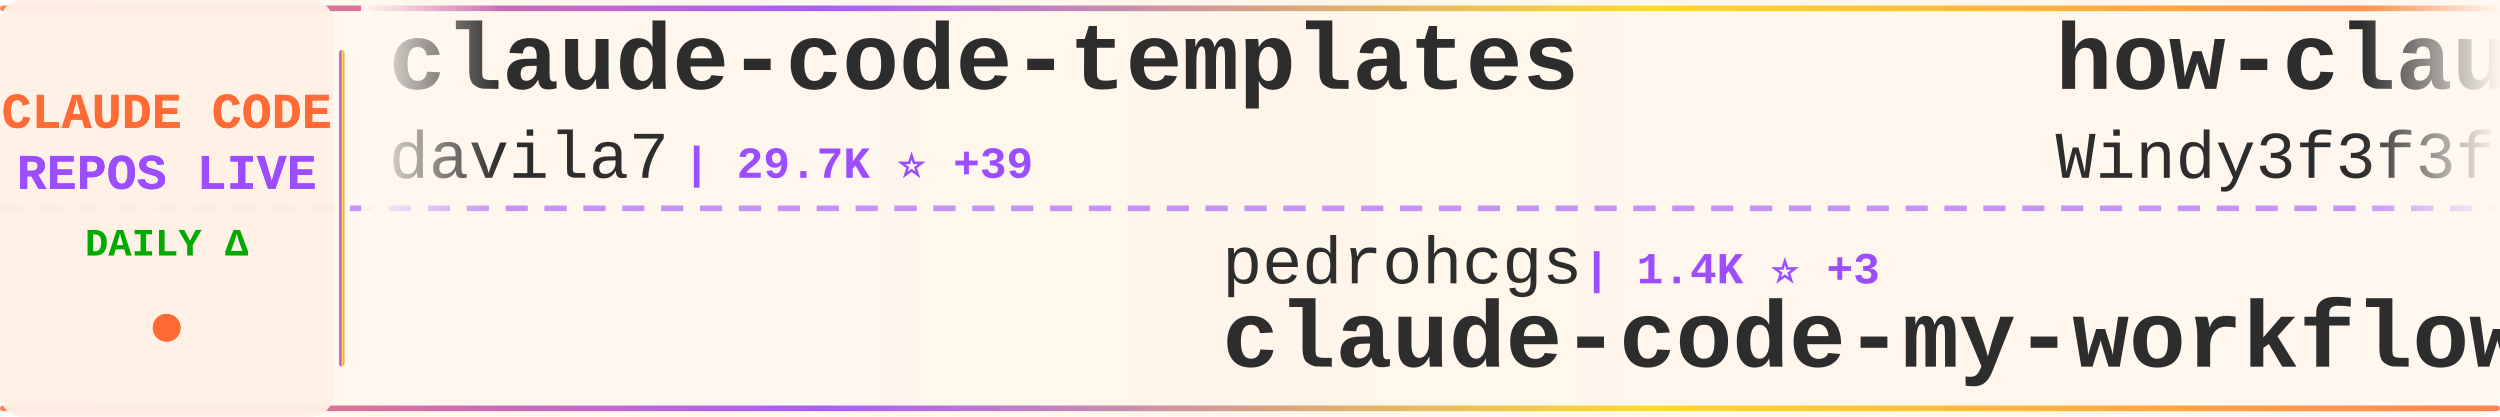
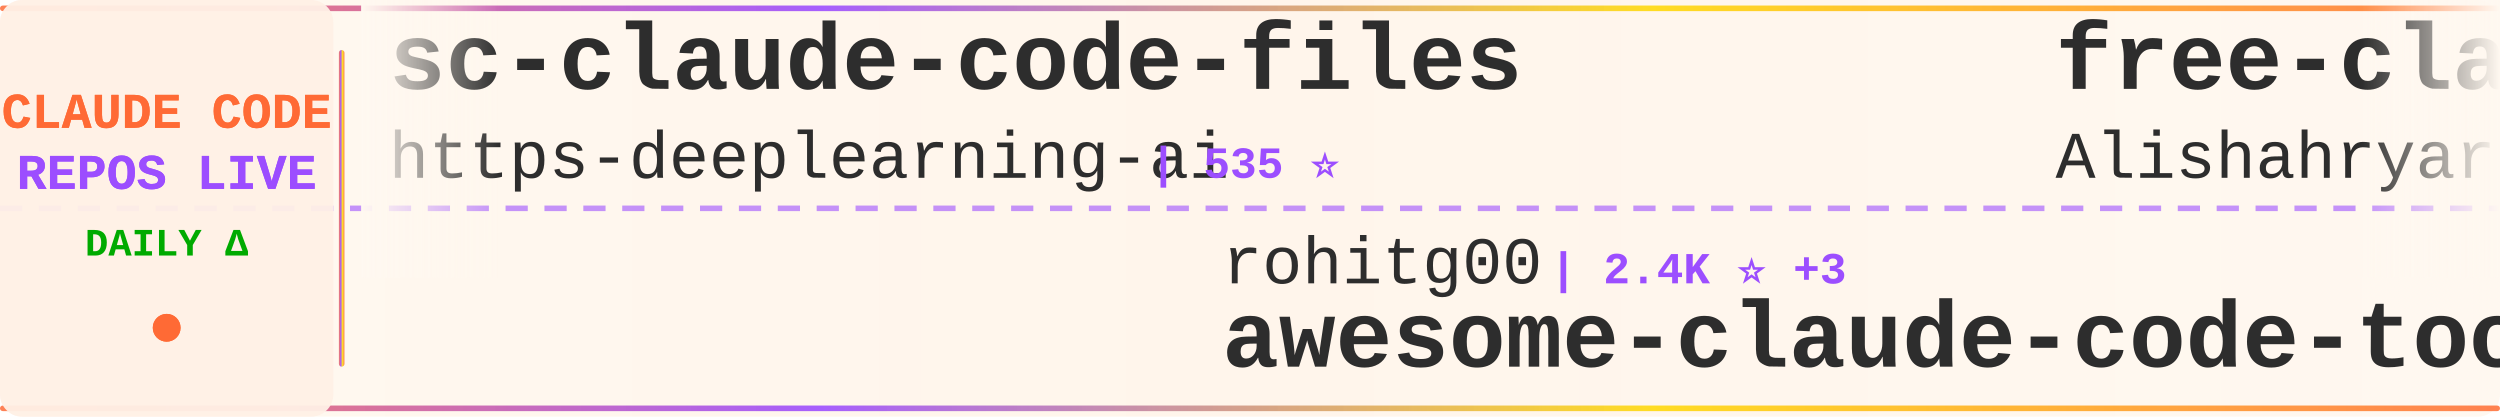
<svg xmlns="http://www.w3.org/2000/svg" width="900" height="150">
  <defs>
    <linearGradient id="tickerBg" x1="0%" y1="0%" x2="100%" y2="0%">
      <stop offset="0%" style="stop-color:#fff8f0;stop-opacity:0.98" />
      <stop offset="50%" style="stop-color:#fff5eb;stop-opacity:1" />
      <stop offset="100%" style="stop-color:#fff8f0;stop-opacity:0.98" />
    </linearGradient>
    <linearGradient id="borderGrad" x1="0%" y1="0%" x2="100%" y2="0%">
      <stop offset="0%" style="stop-color:#FF6B35;stop-opacity:0.85">
        <animate attributeName="stop-opacity" values="0.85;1;0.85" dur="2s" repeatCount="indefinite" />
      </stop>
      <stop offset="33%" style="stop-color:#9C4EFF;stop-opacity:0.9">
        <animate attributeName="stop-opacity" values="0.9;1;0.9" dur="2.2s" repeatCount="indefinite" />
      </stop>
      <stop offset="66%" style="stop-color:#FFD700;stop-opacity:0.85">
        <animate attributeName="stop-opacity" values="0.85;1;0.85" dur="1.8s" repeatCount="indefinite" />
      </stop>
      <stop offset="100%" style="stop-color:#FF6B35;stop-opacity:0.85">
        <animate attributeName="stop-opacity" values="0.85;1;0.85" dur="2s" repeatCount="indefinite" />
      </stop>
    </linearGradient>
    <filter id="textGlow">
      <feGaussianBlur stdDeviation="0.15" result="coloredBlur" />
      <feMerge>
        <feMergeNode in="coloredBlur" />
        <feMergeNode in="SourceGraphic" />
      </feMerge>
    </filter>
    <filter id="metricGlow">
      <feGaussianBlur stdDeviation="0.2" result="coloredBlur" />
      <feMerge>
        <feMergeNode in="coloredBlur" />
        <feMergeNode in="SourceGraphic" />
      </feMerge>
    </filter>
    <linearGradient id="leftFade" x1="0%" y1="0%" x2="100%" y2="0%">
      <stop offset="0%" style="stop-color:#fff8f0;stop-opacity:1" />
      <stop offset="100%" style="stop-color:#fff8f0;stop-opacity:0" />
    </linearGradient>
    <linearGradient id="rightFade" x1="0%" y1="0%" x2="100%" y2="0%">
      <stop offset="0%" style="stop-color:#fff8f0;stop-opacity:0" />
      <stop offset="100%" style="stop-color:#fff8f0;stop-opacity:1" />
    </linearGradient>
  </defs>
  <rect width="900" height="150" fill="url(#tickerBg)" rx="8" />
  <rect x="0" y="2" width="900" height="2" fill="url(#borderGrad)" rx="1" />
  <rect x="0" y="146" width="900" height="2" fill="url(#borderGrad)" rx="1" />
  <line x1="0" y1="75" x2="900" y2="75" stroke="#9C4EFF" stroke-width="2" stroke-dasharray="8 6" opacity="0.6" />
  <rect x="0" y="0" width="120" height="150" fill="#fff0e6" opacity="0.95" rx="8" />
  <text x="60" y="46" font-family="'Courier New', monospace" font-size="18" font-weight="bold" fill="#FF6B35" text-anchor="middle" filter="url(#textGlow)">
    CLAUDE CODE
  </text>
  <text x="60" y="68" font-family="'Courier New', monospace" font-size="18" font-weight="bold" fill="#9C4EFF" text-anchor="middle" filter="url(#textGlow)">
    REPOS LIVE
  </text>
  <text x="60" y="92" font-family="'Courier New', monospace" font-size="14" font-weight="bold" fill="#00aa00" text-anchor="middle">
    DAILY Δ
  </text>
  <circle cx="60" cy="118" r="5" fill="#FF6B35" filter="url(#metricGlow)">
    <animate attributeName="r" values="4;6;4" dur="1.5s" repeatCount="indefinite" />
    <animate attributeName="opacity" values="0.6;1;0.6" dur="1.5s" repeatCount="indefinite" />
  </circle>
  <rect x="122" y="18" width="2" height="114" fill="url(#borderGrad)" rx="1" />
  <clipPath id="tickerClip">
    <rect x="130" y="0" width="770" height="150" />
  </clipPath>
  <g clip-path="url(#tickerClip)">
    <g id="tickerItems">
      <animateTransform attributeName="transform" attributeType="XML" type="translate" from="0 0" to="-3000 0" dur="54s" repeatCount="indefinite" />
      <g transform="translate(0, 0)">
-         <text x="140" y="32" font-family="'Courier New', monospace" font-size="34" font-weight="bold" fill="#2d2d2d">claude-code-templates</text>
-         <text x="140" y="64" font-family="'Courier New', monospace" font-size="24" font-weight="normal" fill="#2d2d2d" opacity="1.0">davila7</text>
-         <text x="246" y="64" font-family="'Courier New', monospace" font-size="16" font-weight="bold" fill="#9C4EFF"> | 29.7K ⭐ +39</text>
+         <text x="140" y="32" font-family="'Courier New', monospace" font-size="34" font-weight="bold" fill="#2d2d2d">sc-claude-code-files</text>
+         <text x="140" y="64" font-family="'Courier New', monospace" font-size="24" font-weight="normal" fill="#2d2d2d" opacity="1.0">https-deeplearning-ai</text>
+         <text x="414" y="64" font-family="'Courier New', monospace" font-size="16" font-weight="bold" fill="#9C4EFF"> | 535 ⭐</text>
      </g>
      <g transform="translate(300, 0)">
-         <text x="140" y="102" font-family="'Courier New', monospace" font-size="24" font-weight="normal" fill="#2d2d2d" opacity="1.0">pedrohcgs</text>
-         <text x="270" y="102" font-family="'Courier New', monospace" font-size="16" font-weight="bold" fill="#9C4EFF"> | 1.4K ⭐ +3</text>
-         <text x="140" y="132" font-family="'Courier New', monospace" font-size="34" font-weight="bold" fill="#2d2d2d">claude-code-my-workflow</text>
+         <text x="140" y="102" font-family="'Courier New', monospace" font-size="24" font-weight="normal" fill="#2d2d2d" opacity="1.0">rohitg00</text>
+         <text x="258" y="102" font-family="'Courier New', monospace" font-size="16" font-weight="bold" fill="#9C4EFF"> | 2.4K ⭐ +3</text>
+         <text x="140" y="132" font-family="'Courier New', monospace" font-size="34" font-weight="bold" fill="#2d2d2d">awesome-claude-code-tool...</text>
      </g>
      <g transform="translate(600, 0)">
-         <text x="140" y="32" font-family="'Courier New', monospace" font-size="34" font-weight="bold" fill="#2d2d2d">how-claude-code-works</text>
-         <text x="140" y="64" font-family="'Courier New', monospace" font-size="24" font-weight="normal" fill="#2d2d2d" opacity="1.0">Windy3f3f3f3f</text>
-         <text x="318" y="64" font-family="'Courier New', monospace" font-size="16" font-weight="bold" fill="#9C4EFF"> | 3.2K ⭐ +16</text>
+         <text x="140" y="32" font-family="'Courier New', monospace" font-size="34" font-weight="bold" fill="#2d2d2d">free-claude-code</text>
+         <text x="140" y="64" font-family="'Courier New', monospace" font-size="24" font-weight="normal" fill="#2d2d2d" opacity="1.0">Alishahryar1</text>
+         <text x="306" y="64" font-family="'Courier New', monospace" font-size="16" font-weight="bold" fill="#9C4EFF"> | 41.1K ⭐ +298</text>
      </g>
      <g transform="translate(900, 0)">
-         <text x="140" y="102" font-family="'Courier New', monospace" font-size="24" font-weight="normal" fill="#2d2d2d" opacity="1.0">darcyegb</text>
-         <text x="258" y="102" font-family="'Courier New', monospace" font-size="16" font-weight="bold" fill="#9C4EFF"> | 748 ⭐</text>
-         <text x="140" y="132" font-family="'Courier New', monospace" font-size="34" font-weight="bold" fill="#2d2d2d">ClaudeCodeAgents</text>
+         <text x="140" y="102" font-family="'Courier New', monospace" font-size="24" font-weight="normal" fill="#2d2d2d" opacity="1.0">ChinaSiro</text>
+         <text x="270" y="102" font-family="'Courier New', monospace" font-size="16" font-weight="bold" fill="#9C4EFF"> | 9.6K ⭐ +5</text>
+         <text x="140" y="132" font-family="'Courier New', monospace" font-size="34" font-weight="bold" fill="#2d2d2d">claude-code-sourcemap</text>
      </g>
      <g transform="translate(1200, 0)">
-         <text x="140" y="32" font-family="'Courier New', monospace" font-size="34" font-weight="bold" fill="#2d2d2d">claude-code-source-code</text>
-         <text x="140" y="64" font-family="'Courier New', monospace" font-size="24" font-weight="normal" fill="#2d2d2d" opacity="1.0">777genius</text>
-         <text x="270" y="64" font-family="'Courier New', monospace" font-size="16" font-weight="bold" fill="#9C4EFF"> | 920 ⭐ +1</text>
+         <text x="140" y="32" font-family="'Courier New', monospace" font-size="34" font-weight="bold" fill="#2d2d2d">Open-ClaudeCode</text>
+         <text x="140" y="64" font-family="'Courier New', monospace" font-size="24" font-weight="normal" fill="#2d2d2d" opacity="1.0">LING71671</text>
+         <text x="270" y="64" font-family="'Courier New', monospace" font-size="16" font-weight="bold" fill="#9C4EFF"> | 923 ⭐ +3</text>
      </g>
      <g transform="translate(1500, 0)">
-         <text x="140" y="102" font-family="'Courier New', monospace" font-size="24" font-weight="normal" fill="#2d2d2d" opacity="1.0">feiskyer</text>
-         <text x="258" y="102" font-family="'Courier New', monospace" font-size="16" font-weight="bold" fill="#9C4EFF"> | 1.6K ⭐ +2</text>
-         <text x="140" y="132" font-family="'Courier New', monospace" font-size="34" font-weight="bold" fill="#2d2d2d">claude-code-settings</text>
+         <text x="140" y="102" font-family="'Courier New', monospace" font-size="24" font-weight="normal" fill="#2d2d2d" opacity="1.0">1rgs</text>
+         <text x="210" y="102" font-family="'Courier New', monospace" font-size="16" font-weight="bold" fill="#9C4EFF"> | 3.7K ⭐ +2</text>
+         <text x="140" y="132" font-family="'Courier New', monospace" font-size="34" font-weight="bold" fill="#2d2d2d">claude-code-proxy</text>
      </g>
      <g transform="translate(1800, 0)">
-         <text x="140" y="32" font-family="'Courier New', monospace" font-size="34" font-weight="bold" fill="#2d2d2d">Open-ClaudeCode</text>
-         <text x="140" y="64" font-family="'Courier New', monospace" font-size="24" font-weight="normal" fill="#2d2d2d" opacity="1.0">LING71671</text>
-         <text x="270" y="64" font-family="'Courier New', monospace" font-size="16" font-weight="bold" fill="#9C4EFF"> | 922 ⭐ +2</text>
+         <text x="140" y="32" font-family="'Courier New', monospace" font-size="34" font-weight="bold" fill="#2d2d2d">Claude-code</text>
+         <text x="140" y="64" font-family="'Courier New', monospace" font-size="24" font-weight="normal" fill="#2d2d2d" opacity="1.0">zstmfhy</text>
+         <text x="246" y="64" font-family="'Courier New', monospace" font-size="16" font-weight="bold" fill="#9C4EFF"> | 190 ⭐</text>
      </g>
      <g transform="translate(2100, 0)">
-         <text x="140" y="102" font-family="'Courier New', monospace" font-size="24" font-weight="normal" fill="#2d2d2d" opacity="1.0">Chachamaru127</text>
-         <text x="318" y="102" font-family="'Courier New', monospace" font-size="16" font-weight="bold" fill="#9C4EFF"> | 3.0K ⭐ +7</text>
-         <text x="140" y="132" font-family="'Courier New', monospace" font-size="34" font-weight="bold" fill="#2d2d2d">claude-code-harness</text>
+         <text x="140" y="102" font-family="'Courier New', monospace" font-size="24" font-weight="normal" fill="#2d2d2d" opacity="1.0">musistudio</text>
+         <text x="282" y="102" font-family="'Courier New', monospace" font-size="16" font-weight="bold" fill="#9C4EFF"> | 35.9K ⭐ +42</text>
+         <text x="140" y="132" font-family="'Courier New', monospace" font-size="34" font-weight="bold" fill="#2d2d2d">claude-code-router</text>
      </g>
      <g transform="translate(2400, 0)">
-         <text x="140" y="32" font-family="'Courier New', monospace" font-size="34" font-weight="bold" fill="#2d2d2d">claude-code-system-promp...</text>
-         <text x="140" y="64" font-family="'Courier New', monospace" font-size="24" font-weight="normal" fill="#2d2d2d" opacity="1.0">Piebald-AI</text>
-         <text x="282" y="64" font-family="'Courier New', monospace" font-size="16" font-weight="bold" fill="#9C4EFF"> | 11.9K ⭐ +16</text>
+         <text x="140" y="32" font-family="'Courier New', monospace" font-size="34" font-weight="bold" fill="#2d2d2d">claude-code-infrastructu...</text>
+         <text x="140" y="64" font-family="'Courier New', monospace" font-size="24" font-weight="normal" fill="#2d2d2d" opacity="1.0">diet103</text>
+         <text x="246" y="64" font-family="'Courier New', monospace" font-size="16" font-weight="bold" fill="#9C4EFF"> | 9.9K ⭐ +117</text>
      </g>
      <g transform="translate(2700, 0)">
-         <text x="140" y="102" font-family="'Courier New', monospace" font-size="24" font-weight="normal" fill="#2d2d2d" opacity="1.0">wanshuiyin</text>
-         <text x="282" y="102" font-family="'Courier New', monospace" font-size="16" font-weight="bold" fill="#9C4EFF"> | 13.6K ⭐ +42</text>
-         <text x="140" y="132" font-family="'Courier New', monospace" font-size="34" font-weight="bold" fill="#2d2d2d">Auto-claude-code-researc...</text>
+         <text x="140" y="102" font-family="'Courier New', monospace" font-size="24" font-weight="normal" fill="#2d2d2d" opacity="1.0">KPR111</text>
+         <text x="234" y="102" font-family="'Courier New', monospace" font-size="16" font-weight="bold" fill="#9C4EFF"> | 18 ⭐</text>
+         <text x="140" y="132" font-family="'Courier New', monospace" font-size="34" font-weight="bold" fill="#2d2d2d">Claude-Code</text>
      </g>
      <g transform="translate(3000, 0)">
-         <text x="140" y="32" font-family="'Courier New', monospace" font-size="34" font-weight="bold" fill="#2d2d2d">claude-code-templates</text>
-         <text x="140" y="64" font-family="'Courier New', monospace" font-size="24" font-weight="normal" fill="#2d2d2d" opacity="1.0">davila7</text>
-         <text x="246" y="64" font-family="'Courier New', monospace" font-size="16" font-weight="bold" fill="#9C4EFF"> | 29.7K ⭐ +39</text>
+         <text x="140" y="32" font-family="'Courier New', monospace" font-size="34" font-weight="bold" fill="#2d2d2d">sc-claude-code-files</text>
+         <text x="140" y="64" font-family="'Courier New', monospace" font-size="24" font-weight="normal" fill="#2d2d2d" opacity="1.0">https-deeplearning-ai</text>
+         <text x="414" y="64" font-family="'Courier New', monospace" font-size="16" font-weight="bold" fill="#9C4EFF"> | 535 ⭐</text>
      </g>
      <g transform="translate(3300, 0)">
-         <text x="140" y="102" font-family="'Courier New', monospace" font-size="24" font-weight="normal" fill="#2d2d2d" opacity="1.0">pedrohcgs</text>
-         <text x="270" y="102" font-family="'Courier New', monospace" font-size="16" font-weight="bold" fill="#9C4EFF"> | 1.4K ⭐ +3</text>
-         <text x="140" y="132" font-family="'Courier New', monospace" font-size="34" font-weight="bold" fill="#2d2d2d">claude-code-my-workflow</text>
+         <text x="140" y="102" font-family="'Courier New', monospace" font-size="24" font-weight="normal" fill="#2d2d2d" opacity="1.0">rohitg00</text>
+         <text x="258" y="102" font-family="'Courier New', monospace" font-size="16" font-weight="bold" fill="#9C4EFF"> | 2.4K ⭐ +3</text>
+         <text x="140" y="132" font-family="'Courier New', monospace" font-size="34" font-weight="bold" fill="#2d2d2d">awesome-claude-code-tool...</text>
      </g>
      <g transform="translate(3600, 0)">
-         <text x="140" y="32" font-family="'Courier New', monospace" font-size="34" font-weight="bold" fill="#2d2d2d">how-claude-code-works</text>
-         <text x="140" y="64" font-family="'Courier New', monospace" font-size="24" font-weight="normal" fill="#2d2d2d" opacity="1.0">Windy3f3f3f3f</text>
-         <text x="318" y="64" font-family="'Courier New', monospace" font-size="16" font-weight="bold" fill="#9C4EFF"> | 3.2K ⭐ +16</text>
+         <text x="140" y="32" font-family="'Courier New', monospace" font-size="34" font-weight="bold" fill="#2d2d2d">free-claude-code</text>
+         <text x="140" y="64" font-family="'Courier New', monospace" font-size="24" font-weight="normal" fill="#2d2d2d" opacity="1.0">Alishahryar1</text>
+         <text x="306" y="64" font-family="'Courier New', monospace" font-size="16" font-weight="bold" fill="#9C4EFF"> | 41.1K ⭐ +298</text>
      </g>
      <g transform="translate(3900, 0)">
-         <text x="140" y="102" font-family="'Courier New', monospace" font-size="24" font-weight="normal" fill="#2d2d2d" opacity="1.0">darcyegb</text>
-         <text x="258" y="102" font-family="'Courier New', monospace" font-size="16" font-weight="bold" fill="#9C4EFF"> | 748 ⭐</text>
-         <text x="140" y="132" font-family="'Courier New', monospace" font-size="34" font-weight="bold" fill="#2d2d2d">ClaudeCodeAgents</text>
+         <text x="140" y="102" font-family="'Courier New', monospace" font-size="24" font-weight="normal" fill="#2d2d2d" opacity="1.0">ChinaSiro</text>
+         <text x="270" y="102" font-family="'Courier New', monospace" font-size="16" font-weight="bold" fill="#9C4EFF"> | 9.6K ⭐ +5</text>
+         <text x="140" y="132" font-family="'Courier New', monospace" font-size="34" font-weight="bold" fill="#2d2d2d">claude-code-sourcemap</text>
      </g>
    </g>
  </g>
  <rect x="130" y="0" width="50" height="100" fill="url(#leftFade)" />
  <rect x="850" y="0" width="50" height="100" fill="url(#rightFade)" />
</svg>
